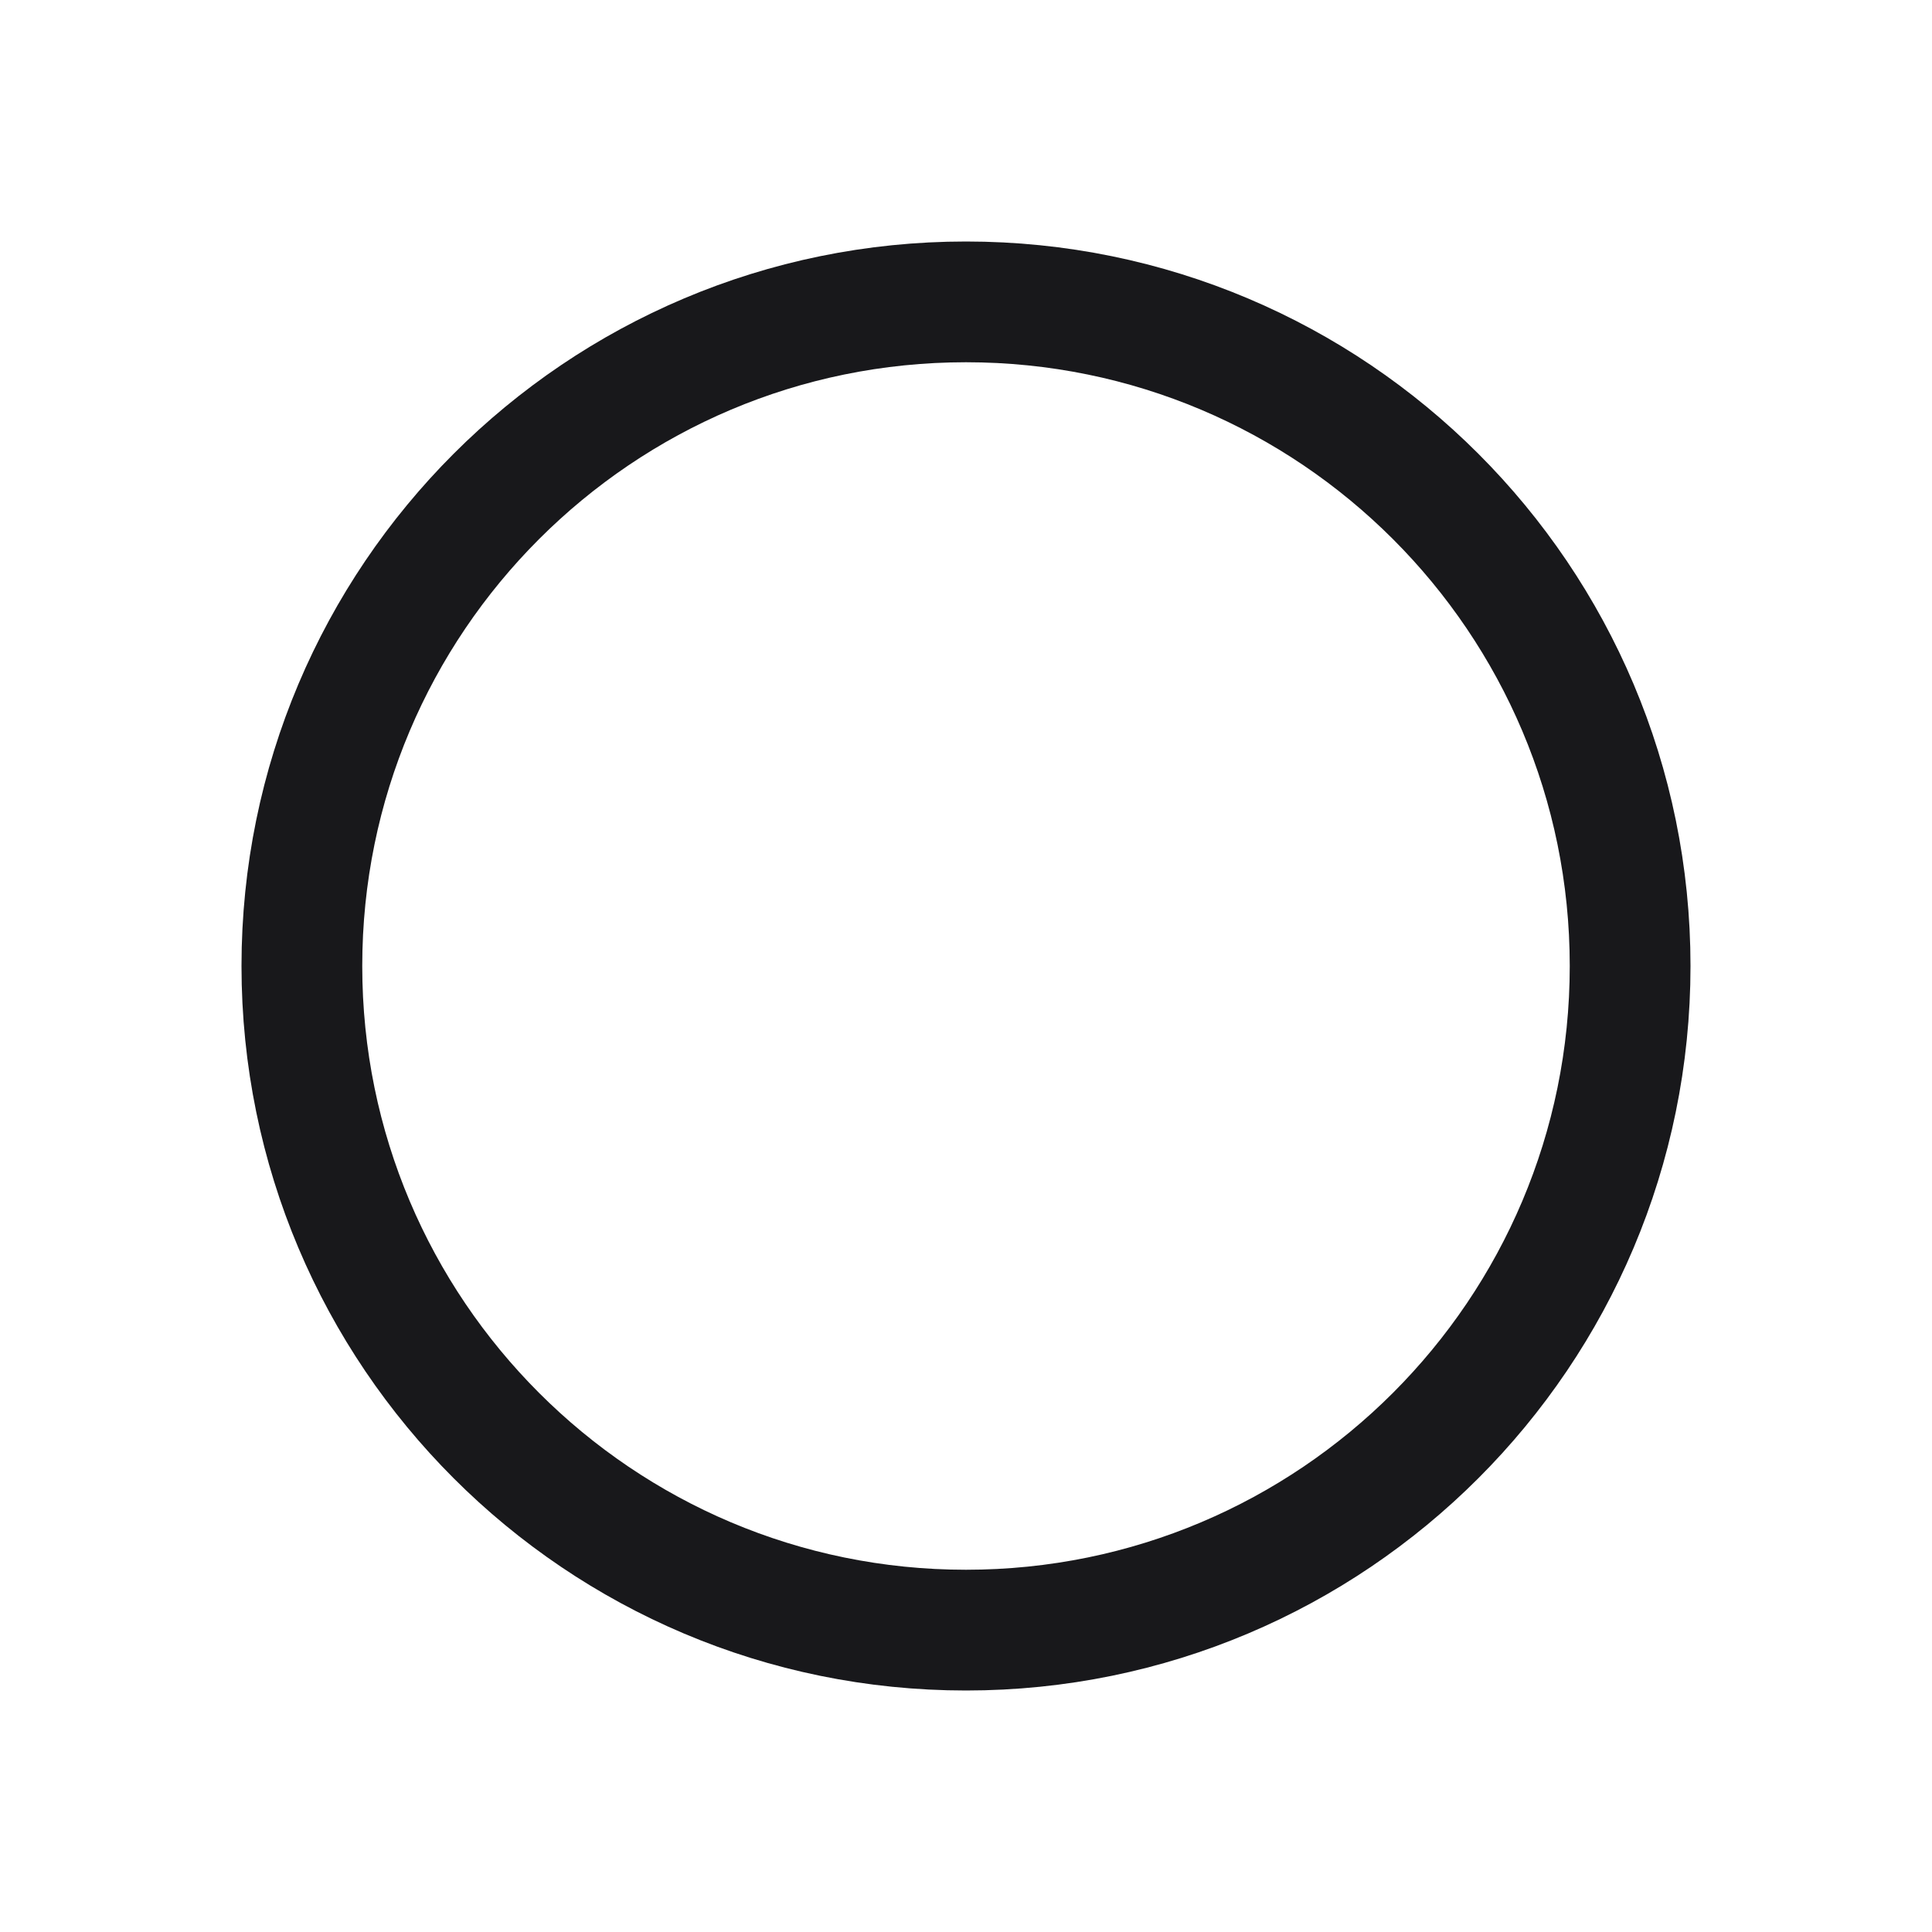
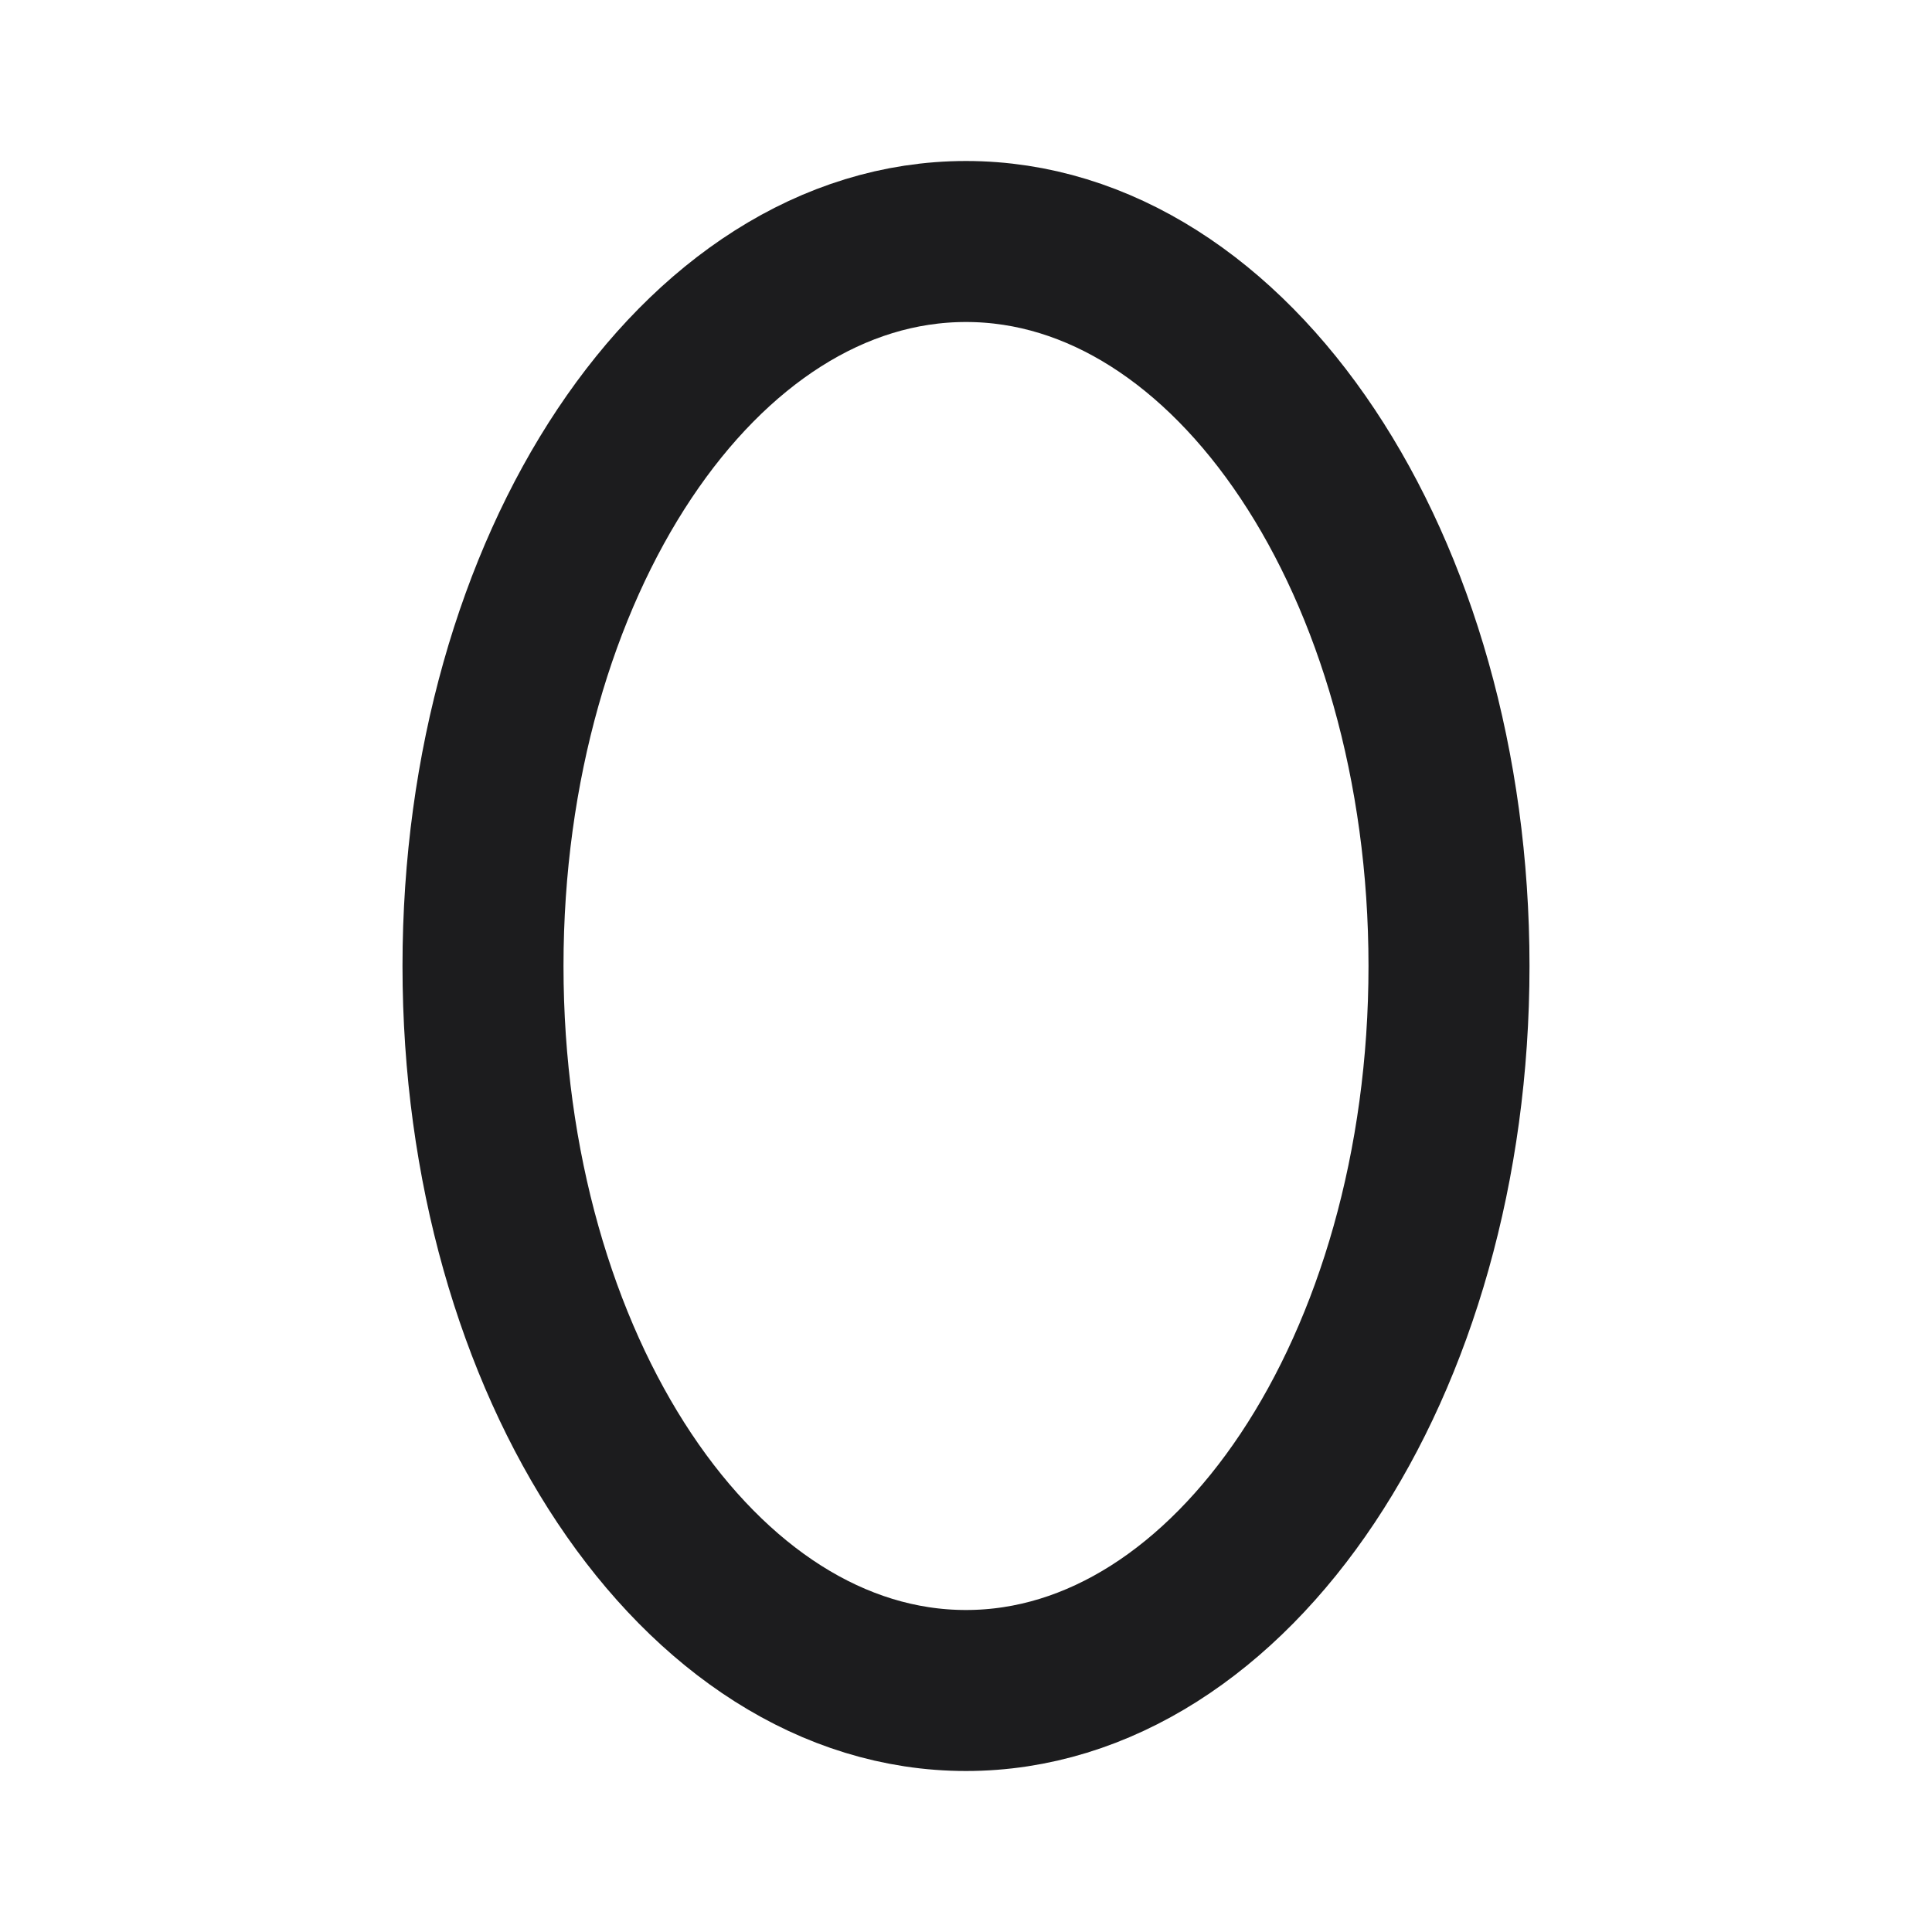
- <svg xmlns="http://www.w3.org/2000/svg" width="24" height="24" viewBox="0 0 24 24" fill="none">
-   <circle cx="12" cy="12" r="8.25" stroke="#18181b" stroke-width="1.5" />
+ <svg xmlns="http://www.w3.org/2000/svg" width="24" height="24" viewBox="0 0 24 24" fill="none" stroke="#1c1c1e" stroke-width="2" stroke-linecap="round" stroke-linejoin="round">
+   <path d="M6 12a6 9 0 1 0 12 0a6 9 0 1 0 -12 0" />
</svg>
